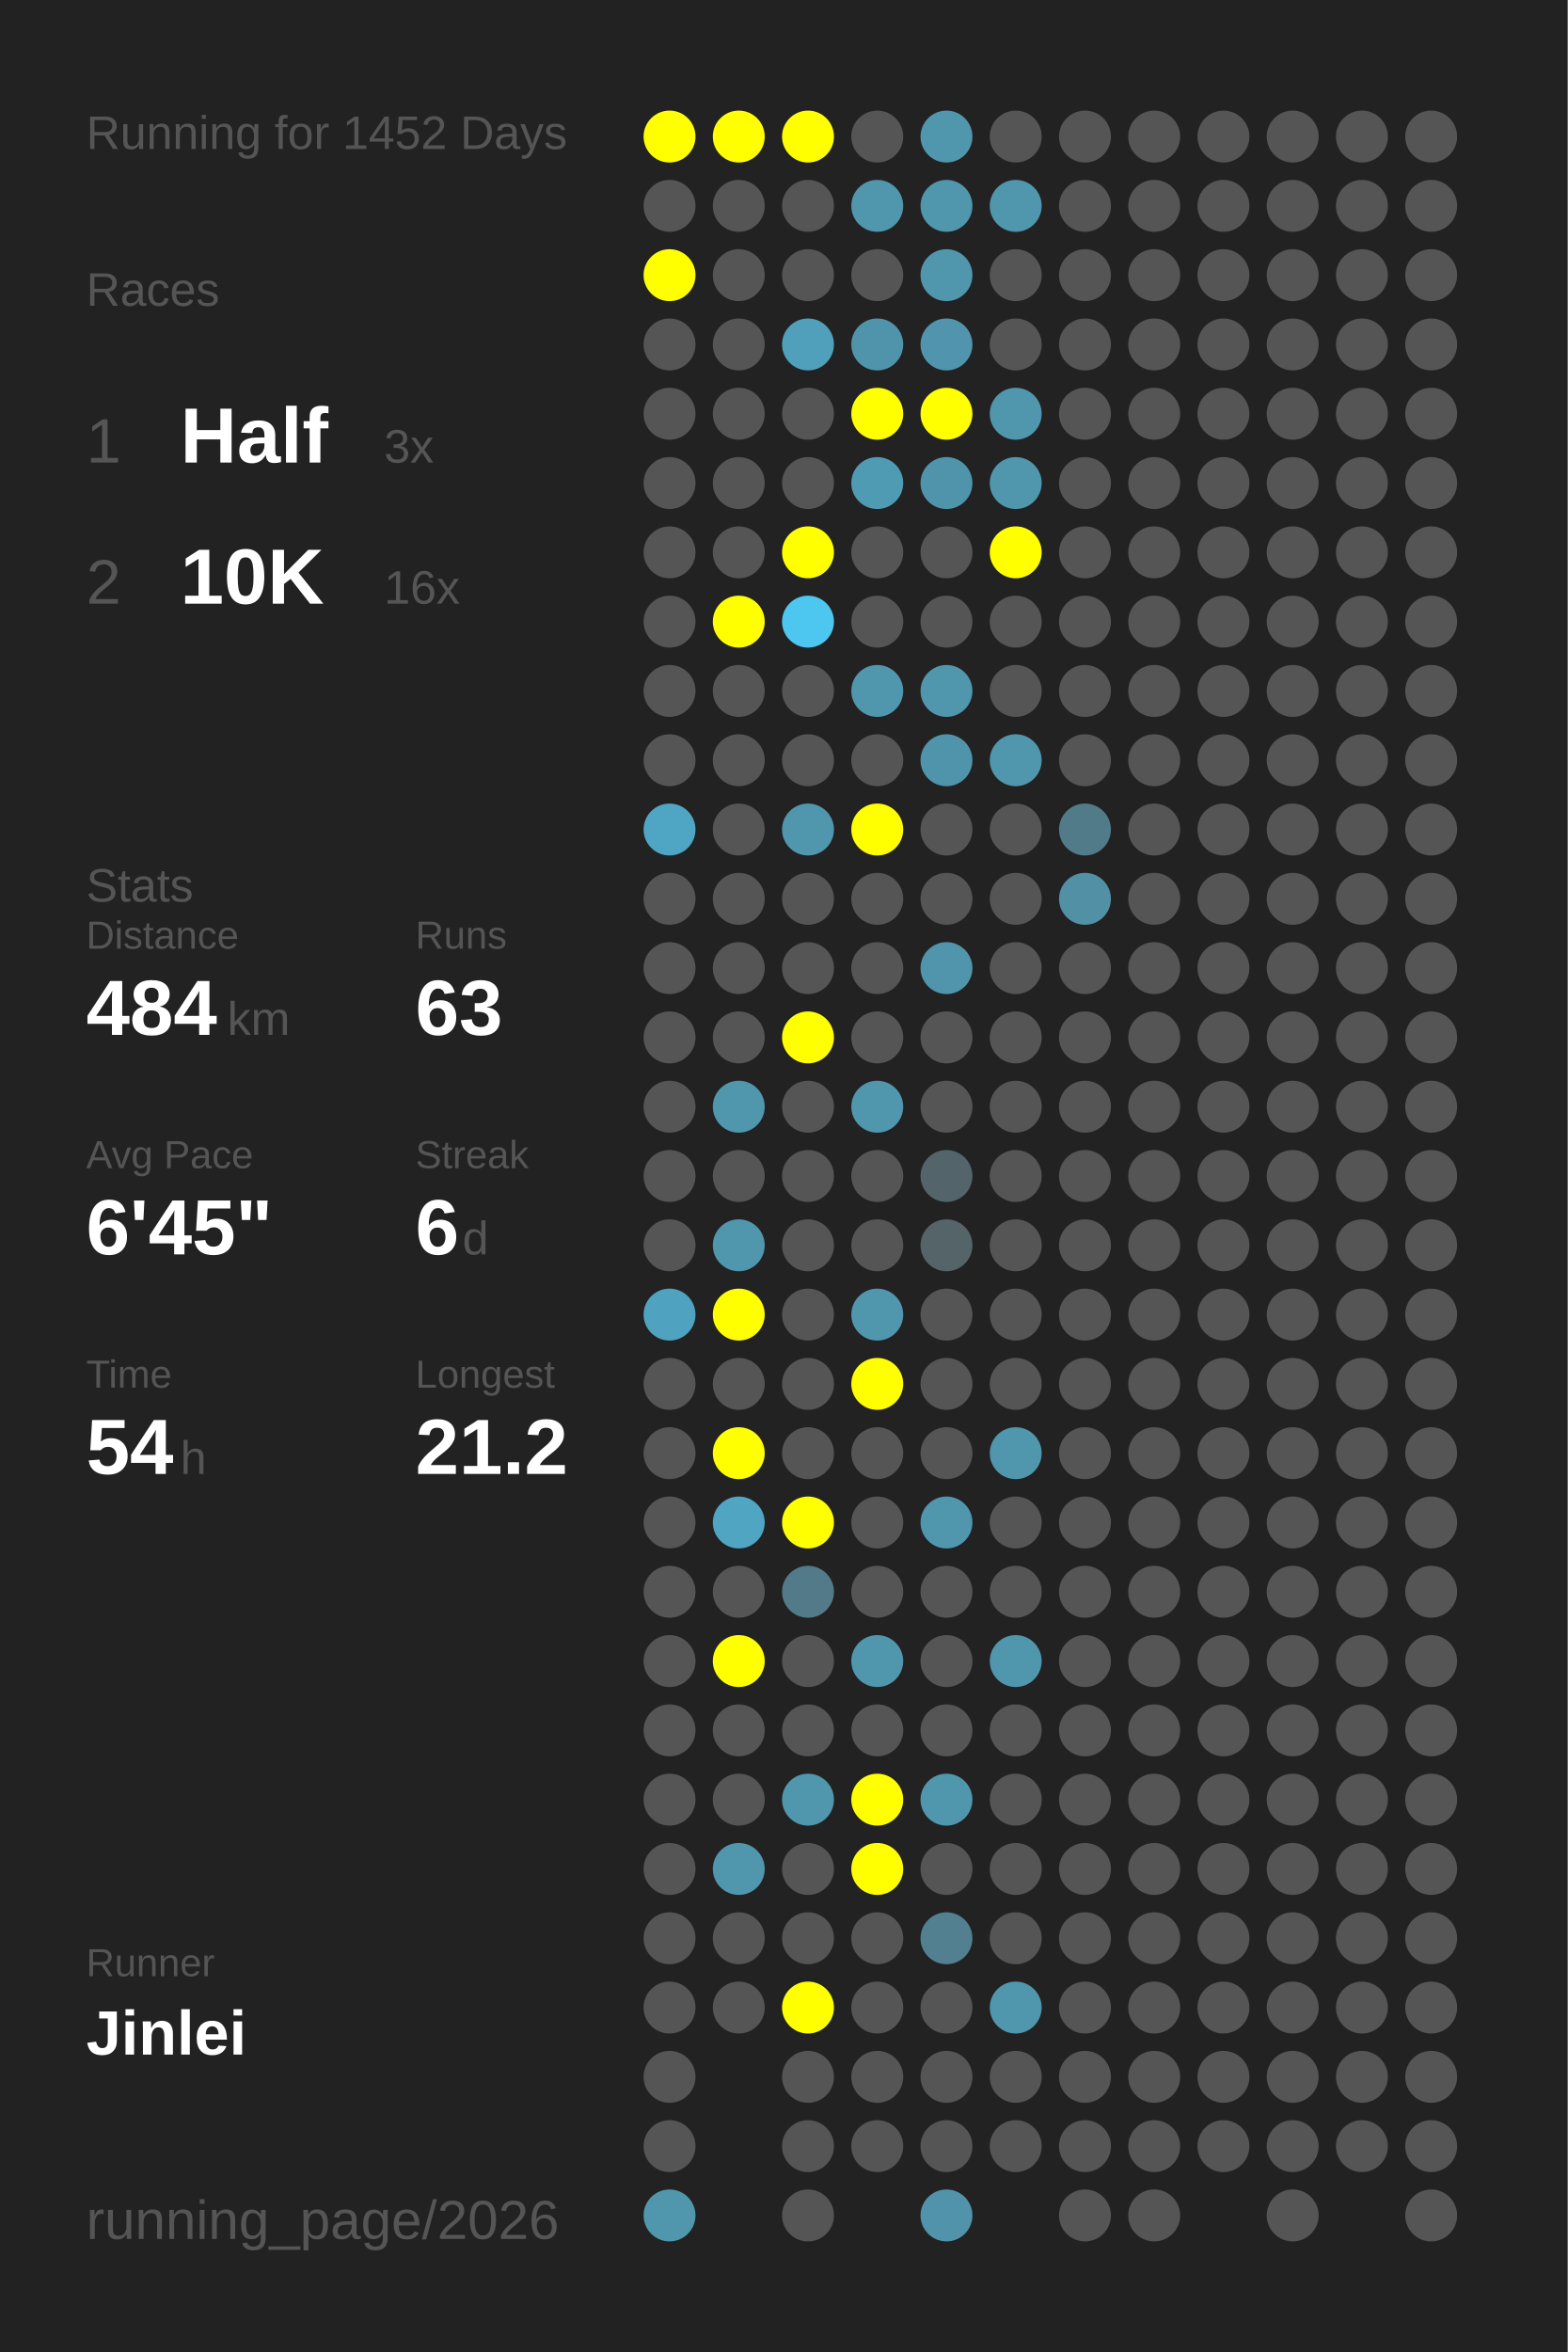
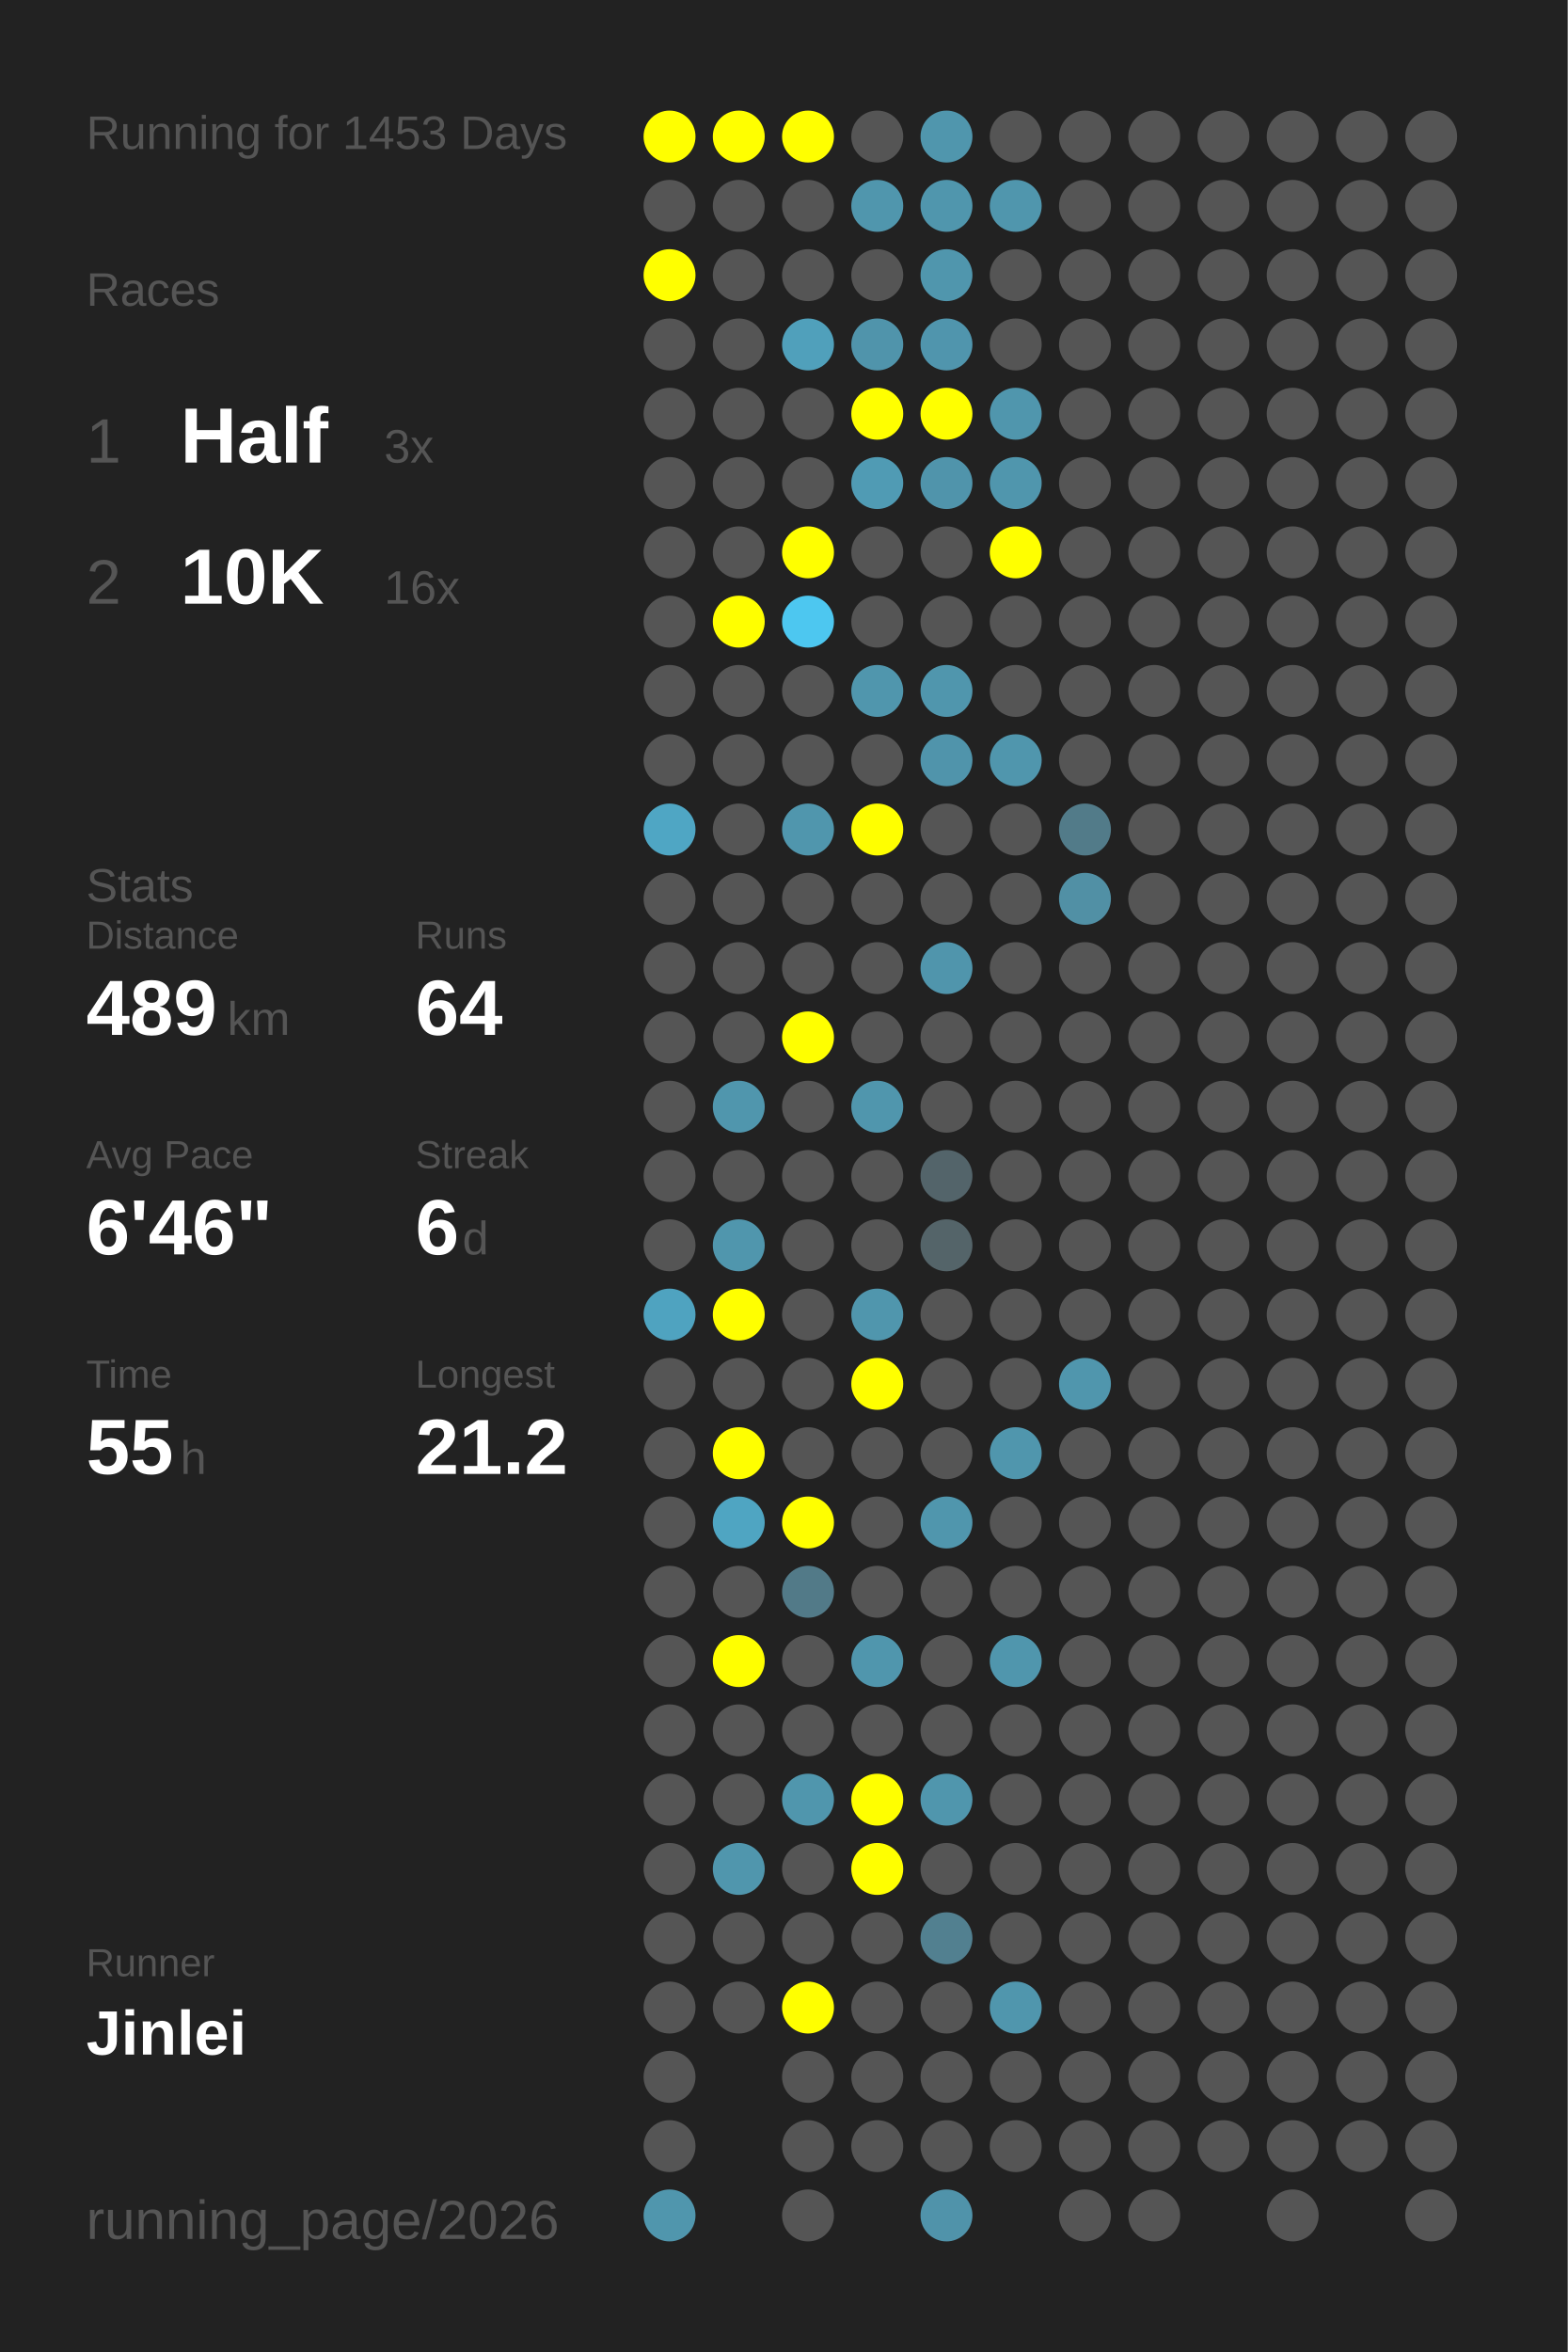
<svg xmlns="http://www.w3.org/2000/svg" baseProfile="full" height="300mm" version="1.1" viewBox="0,0,200,300" width="200mm">
  <defs />
  <rect fill="#222222" height="300" width="200" x="0" y="0" />
-   <text fill="#555555" style="font-size:6px; font-family:Arial;" x="11" y="19">Running for 1452 Days</text>
+   <text fill="#555555" style="font-size:6px; font-family:Arial;" x="11" y="19">Running for 1453 Days</text>
  <text fill="#555555" style="font-size:6px; font-family:Arial;" x="11" y="39">Races</text>
  <text fill="#555555" style="font-size:8px; font-family:Arial;" x="11" y="59">1</text>
  <text fill="#FFFFFF" style="font-size:10px; font-family:Arial; font-weight:bold;" x="23" y="59">Half</text>
  <text fill="#555555" style="font-size:6px; font-family:Arial;" x="49" y="59">3x</text>
  <text fill="#555555" style="font-size:8px; font-family:Arial;" x="11" y="77">2</text>
  <text fill="#FFFFFF" style="font-size:10px; font-family:Arial; font-weight:bold;" x="23" y="77">10K</text>
  <text fill="#555555" style="font-size:6px; font-family:Arial;" x="49" y="77">16x</text>
  <text fill="#555555" style="font-size:6px; font-family:Arial;" x="11" y="115">Stats</text>
  <text fill="#555555" style="font-size:5px; font-family:Arial;" x="11" y="121">Distance</text>
-   <text fill="#FFFFFF" style="font-size:10px; font-family:Arial; font-weight:bold;" x="11" y="132">484</text>
+   <text fill="#FFFFFF" style="font-size:10px; font-family:Arial; font-weight:bold;" x="11" y="132">489</text>
  <text fill="#555555" style="font-size:6px; font-family:Arial;" x="29" y="132">km</text>
  <text fill="#555555" style="font-size:5px; font-family:Arial;" x="53" y="121">Runs</text>
-   <text fill="#FFFFFF" style="font-size:10px; font-family:Arial; font-weight:bold;" x="53" y="132">63</text>
+   <text fill="#FFFFFF" style="font-size:10px; font-family:Arial; font-weight:bold;" x="53" y="132">64</text>
  <text fill="#555555" style="font-size:5px; font-family:Arial;" x="11" y="149">Avg Pace</text>
-   <text fill="#FFFFFF" style="font-size:10px; font-family:Arial; font-weight:bold;" x="11" y="160">6'45"</text>
+   <text fill="#FFFFFF" style="font-size:10px; font-family:Arial; font-weight:bold;" x="11" y="160">6'46"</text>
  <text fill="#555555" style="font-size:5px; font-family:Arial;" x="53" y="149">Streak</text>
  <text fill="#FFFFFF" style="font-size:10px; font-family:Arial; font-weight:bold;" x="53" y="160">6</text>
  <text fill="#555555" style="font-size:6px; font-family:Arial;" x="59" y="160">d</text>
  <text fill="#555555" style="font-size:5px; font-family:Arial;" x="11" y="177">Time</text>
-   <text fill="#FFFFFF" style="font-size:10px; font-family:Arial; font-weight:bold;" x="11" y="188">54</text>
+   <text fill="#FFFFFF" style="font-size:10px; font-family:Arial; font-weight:bold;" x="11" y="188">55</text>
  <text fill="#555555" style="font-size:6px; font-family:Arial;" x="23" y="188">h</text>
  <text fill="#555555" style="font-size:5px; font-family:Arial;" x="53" y="177">Longest</text>
  <text fill="#FFFFFF" style="font-size:10px; font-family:Arial; font-weight:bold;" x="53" y="188">21.2</text>
  <text fill="#555555" style="font-size:5px; font-family:Arial;" x="11" y="252.065">Runner</text>
  <text fill="#FFFFFF" style="font-size:8px; font-family:Arial; font-weight:bold;" x="11" y="262.065">Jinlei</text>
  <text fill="#555555" style="font-size:7px; font-family:Arial;" x="11" y="285.581">running_page/2026</text>
  <circle cx="85.417" cy="17.419" fill="#FFFF00" r="3.312" />
  <circle cx="85.417" cy="26.258" fill="#555555" r="3.312" />
  <circle cx="85.417" cy="35.097" fill="#FFFF00" r="3.312" />
  <circle cx="85.417" cy="43.935" fill="#555555" r="3.312" />
  <circle cx="85.417" cy="52.774" fill="#555555" r="3.312" />
  <circle cx="85.417" cy="61.613" fill="#555555" r="3.312" />
  <circle cx="85.417" cy="70.452" fill="#555555" r="3.312" />
  <circle cx="85.417" cy="79.29" fill="#555555" r="3.312" />
  <circle cx="85.417" cy="88.129" fill="#555555" r="3.312" />
  <circle cx="85.417" cy="96.968" fill="#555555" r="3.312" />
  <circle cx="85.417" cy="105.806" fill="#4fa6c4" r="3.312" />
  <circle cx="85.417" cy="114.645" fill="#555555" r="3.312" />
  <circle cx="85.417" cy="123.484" fill="#555555" r="3.312" />
  <circle cx="85.417" cy="132.323" fill="#555555" r="3.312" />
  <circle cx="85.417" cy="141.161" fill="#555555" r="3.312" />
  <circle cx="85.417" cy="150" fill="#555555" r="3.312" />
  <circle cx="85.417" cy="158.839" fill="#555555" r="3.312" />
  <circle cx="85.417" cy="167.677" fill="#4fa3c0" r="3.312" />
  <circle cx="85.417" cy="176.516" fill="#555555" r="3.312" />
  <circle cx="85.417" cy="185.355" fill="#555555" r="3.312" />
  <circle cx="85.417" cy="194.194" fill="#555555" r="3.312" />
  <circle cx="85.417" cy="203.032" fill="#555555" r="3.312" />
  <circle cx="85.417" cy="211.871" fill="#555555" r="3.312" />
  <circle cx="85.417" cy="220.71" fill="#555555" r="3.312" />
  <circle cx="85.417" cy="229.548" fill="#555555" r="3.312" />
  <circle cx="85.417" cy="238.387" fill="#555555" r="3.312" />
  <circle cx="85.417" cy="247.226" fill="#555555" r="3.312" />
  <circle cx="85.417" cy="256.065" fill="#555555" r="3.312" />
  <circle cx="85.417" cy="264.903" fill="#555555" r="3.312" />
  <circle cx="85.417" cy="273.742" fill="#555555" r="3.312" />
  <circle cx="85.417" cy="282.581" fill="#5096ad" r="3.312" />
  <circle cx="94.25" cy="17.419" fill="#FFFF00" r="3.312" />
  <circle cx="94.25" cy="26.258" fill="#555555" r="3.312" />
  <circle cx="94.25" cy="35.097" fill="#555555" r="3.312" />
  <circle cx="94.25" cy="43.935" fill="#555555" r="3.312" />
  <circle cx="94.25" cy="52.774" fill="#555555" r="3.312" />
  <circle cx="94.25" cy="61.613" fill="#555555" r="3.312" />
  <circle cx="94.25" cy="70.452" fill="#555555" r="3.312" />
  <circle cx="94.25" cy="79.29" fill="#FFFF00" r="3.312" />
  <circle cx="94.25" cy="88.129" fill="#555555" r="3.312" />
  <circle cx="94.25" cy="96.968" fill="#555555" r="3.312" />
  <circle cx="94.25" cy="105.806" fill="#555555" r="3.312" />
  <circle cx="94.25" cy="114.645" fill="#555555" r="3.312" />
  <circle cx="94.25" cy="123.484" fill="#555555" r="3.312" />
  <circle cx="94.25" cy="132.323" fill="#555555" r="3.312" />
  <circle cx="94.25" cy="141.161" fill="#5096ad" r="3.312" />
  <circle cx="94.25" cy="150" fill="#555555" r="3.312" />
  <circle cx="94.25" cy="158.839" fill="#5096ad" r="3.312" />
  <circle cx="94.25" cy="167.677" fill="#FFFF00" r="3.312" />
  <circle cx="94.25" cy="176.516" fill="#555555" r="3.312" />
  <circle cx="94.25" cy="185.355" fill="#FFFF00" r="3.312" />
  <circle cx="94.25" cy="194.194" fill="#4fa5c2" r="3.312" />
  <circle cx="94.25" cy="203.032" fill="#555555" r="3.312" />
  <circle cx="94.25" cy="211.871" fill="#FFFF00" r="3.312" />
  <circle cx="94.25" cy="220.71" fill="#555555" r="3.312" />
  <circle cx="94.25" cy="229.548" fill="#555555" r="3.312" />
  <circle cx="94.25" cy="238.387" fill="#5096ad" r="3.312" />
  <circle cx="94.25" cy="247.226" fill="#555555" r="3.312" />
  <circle cx="94.25" cy="256.065" fill="#555555" r="3.312" />
  <circle cx="103.083" cy="17.419" fill="#FFFF00" r="3.312" />
  <circle cx="103.083" cy="26.258" fill="#555555" r="3.312" />
  <circle cx="103.083" cy="35.097" fill="#555555" r="3.312" />
  <circle cx="103.083" cy="43.935" fill="#50a0bb" r="3.312" />
  <circle cx="103.083" cy="52.774" fill="#555555" r="3.312" />
  <circle cx="103.083" cy="61.613" fill="#555555" r="3.312" />
  <circle cx="103.083" cy="70.452" fill="#FFFF00" r="3.312" />
  <circle cx="103.083" cy="79.29" fill="#4dc7f0" r="3.312" />
  <circle cx="103.083" cy="88.129" fill="#555555" r="3.312" />
  <circle cx="103.083" cy="96.968" fill="#555555" r="3.312" />
  <circle cx="103.083" cy="105.806" fill="#5096ad" r="3.312" />
  <circle cx="103.083" cy="114.645" fill="#555555" r="3.312" />
  <circle cx="103.083" cy="123.484" fill="#555555" r="3.312" />
  <circle cx="103.083" cy="132.323" fill="#FFFF00" r="3.312" />
  <circle cx="103.083" cy="141.161" fill="#555555" r="3.312" />
  <circle cx="103.083" cy="150" fill="#555555" r="3.312" />
  <circle cx="103.083" cy="158.839" fill="#555555" r="3.312" />
  <circle cx="103.083" cy="167.677" fill="#555555" r="3.312" />
  <circle cx="103.083" cy="176.516" fill="#555555" r="3.312" />
  <circle cx="103.083" cy="185.355" fill="#555555" r="3.312" />
  <circle cx="103.083" cy="194.194" fill="#FFFF00" r="3.312" />
  <circle cx="103.083" cy="203.032" fill="#527a88" r="3.312" />
  <circle cx="103.083" cy="211.871" fill="#555555" r="3.312" />
  <circle cx="103.083" cy="220.71" fill="#555555" r="3.312" />
  <circle cx="103.083" cy="229.548" fill="#5096ad" r="3.312" />
  <circle cx="103.083" cy="238.387" fill="#555555" r="3.312" />
  <circle cx="103.083" cy="247.226" fill="#555555" r="3.312" />
  <circle cx="103.083" cy="256.065" fill="#FFFF00" r="3.312" />
  <circle cx="103.083" cy="264.903" fill="#555555" r="3.312" />
  <circle cx="103.083" cy="273.742" fill="#555555" r="3.312" />
  <circle cx="103.083" cy="282.581" fill="#555555" r="3.312" />
  <circle cx="111.917" cy="17.419" fill="#555555" r="3.312" />
  <circle cx="111.917" cy="26.258" fill="#5096ad" r="3.312" />
  <circle cx="111.917" cy="35.097" fill="#555555" r="3.312" />
  <circle cx="111.917" cy="43.935" fill="#5094ab" r="3.312" />
  <circle cx="111.917" cy="52.774" fill="#FFFF00" r="3.312" />
  <circle cx="111.917" cy="61.613" fill="#509bb4" r="3.312" />
  <circle cx="111.917" cy="70.452" fill="#555555" r="3.312" />
  <circle cx="111.917" cy="79.29" fill="#555555" r="3.312" />
  <circle cx="111.917" cy="88.129" fill="#5096ad" r="3.312" />
  <circle cx="111.917" cy="96.968" fill="#555555" r="3.312" />
  <circle cx="111.917" cy="105.806" fill="#FFFF00" r="3.312" />
  <circle cx="111.917" cy="114.645" fill="#555555" r="3.312" />
  <circle cx="111.917" cy="123.484" fill="#555555" r="3.312" />
  <circle cx="111.917" cy="132.323" fill="#555555" r="3.312" />
  <circle cx="111.917" cy="141.161" fill="#5096ad" r="3.312" />
  <circle cx="111.917" cy="150" fill="#555555" r="3.312" />
  <circle cx="111.917" cy="158.839" fill="#555555" r="3.312" />
  <circle cx="111.917" cy="167.677" fill="#5096ad" r="3.312" />
  <circle cx="111.917" cy="176.516" fill="#FFFF00" r="3.312" />
  <circle cx="111.917" cy="185.355" fill="#555555" r="3.312" />
  <circle cx="111.917" cy="194.194" fill="#555555" r="3.312" />
  <circle cx="111.917" cy="203.032" fill="#555555" r="3.312" />
  <circle cx="111.917" cy="211.871" fill="#5096ad" r="3.312" />
  <circle cx="111.917" cy="220.71" fill="#555555" r="3.312" />
  <circle cx="111.917" cy="229.548" fill="#FFFF00" r="3.312" />
  <circle cx="111.917" cy="238.387" fill="#FFFF00" r="3.312" />
  <circle cx="111.917" cy="247.226" fill="#555555" r="3.312" />
  <circle cx="111.917" cy="256.065" fill="#555555" r="3.312" />
  <circle cx="111.917" cy="264.903" fill="#555555" r="3.312" />
  <circle cx="111.917" cy="273.742" fill="#555555" r="3.312" />
  <circle cx="120.75" cy="17.419" fill="#5096ad" r="3.312" />
  <circle cx="120.75" cy="26.258" fill="#5096ad" r="3.312" />
  <circle cx="120.75" cy="35.097" fill="#5096ad" r="3.312" />
  <circle cx="120.75" cy="43.935" fill="#5095ad" r="3.312" />
  <circle cx="120.75" cy="52.774" fill="#FFFF00" r="3.312" />
  <circle cx="120.75" cy="61.613" fill="#5094ab" r="3.312" />
  <circle cx="120.75" cy="70.452" fill="#555555" r="3.312" />
  <circle cx="120.75" cy="79.29" fill="#555555" r="3.312" />
  <circle cx="120.75" cy="88.129" fill="#5096ad" r="3.312" />
  <circle cx="120.75" cy="96.968" fill="#5094ab" r="3.312" />
  <circle cx="120.75" cy="105.806" fill="#555555" r="3.312" />
  <circle cx="120.75" cy="114.645" fill="#555555" r="3.312" />
  <circle cx="120.75" cy="123.484" fill="#5095ac" r="3.312" />
  <circle cx="120.75" cy="132.323" fill="#555555" r="3.312" />
  <circle cx="120.75" cy="141.161" fill="#555555" r="3.312" />
  <circle cx="120.75" cy="150" fill="#53646a" r="3.312" />
  <circle cx="120.75" cy="158.839" fill="#546469" r="3.312" />
  <circle cx="120.75" cy="167.677" fill="#555555" r="3.312" />
  <circle cx="120.75" cy="176.516" fill="#555555" r="3.312" />
  <circle cx="120.75" cy="185.355" fill="#555555" r="3.312" />
  <circle cx="120.75" cy="194.194" fill="#5096ad" r="3.312" />
  <circle cx="120.75" cy="203.032" fill="#555555" r="3.312" />
  <circle cx="120.75" cy="211.871" fill="#555555" r="3.312" />
  <circle cx="120.75" cy="220.71" fill="#555555" r="3.312" />
  <circle cx="120.75" cy="229.548" fill="#5096ad" r="3.312" />
  <circle cx="120.75" cy="238.387" fill="#555555" r="3.312" />
  <circle cx="120.75" cy="247.226" fill="#528090" r="3.312" />
  <circle cx="120.75" cy="256.065" fill="#555555" r="3.312" />
  <circle cx="120.75" cy="264.903" fill="#555555" r="3.312" />
  <circle cx="120.75" cy="273.742" fill="#555555" r="3.312" />
  <circle cx="120.75" cy="282.581" fill="#5093aa" r="3.312" />
  <circle cx="129.583" cy="17.419" fill="#555555" r="3.312" />
  <circle cx="129.583" cy="26.258" fill="#5096ad" r="3.312" />
  <circle cx="129.583" cy="35.097" fill="#555555" r="3.312" />
  <circle cx="129.583" cy="43.935" fill="#555555" r="3.312" />
  <circle cx="129.583" cy="52.774" fill="#5096ad" r="3.312" />
  <circle cx="129.583" cy="61.613" fill="#5096ad" r="3.312" />
  <circle cx="129.583" cy="70.452" fill="#FFFF00" r="3.312" />
  <circle cx="129.583" cy="79.29" fill="#555555" r="3.312" />
  <circle cx="129.583" cy="88.129" fill="#555555" r="3.312" />
  <circle cx="129.583" cy="96.968" fill="#5096ad" r="3.312" />
  <circle cx="129.583" cy="105.806" fill="#555555" r="3.312" />
  <circle cx="129.583" cy="114.645" fill="#555555" r="3.312" />
  <circle cx="129.583" cy="123.484" fill="#555555" r="3.312" />
  <circle cx="129.583" cy="132.323" fill="#555555" r="3.312" />
  <circle cx="129.583" cy="141.161" fill="#555555" r="3.312" />
  <circle cx="129.583" cy="150" fill="#555555" r="3.312" />
  <circle cx="129.583" cy="158.839" fill="#555555" r="3.312" />
  <circle cx="129.583" cy="167.677" fill="#555555" r="3.312" />
  <circle cx="129.583" cy="176.516" fill="#555555" r="3.312" />
  <circle cx="129.583" cy="185.355" fill="#5096ad" r="3.312" />
  <circle cx="129.583" cy="194.194" fill="#555555" r="3.312" />
  <circle cx="129.583" cy="203.032" fill="#555555" r="3.312" />
  <circle cx="129.583" cy="211.871" fill="#5096ad" r="3.312" />
  <circle cx="129.583" cy="220.71" fill="#555555" r="3.312" />
  <circle cx="129.583" cy="229.548" fill="#555555" r="3.312" />
  <circle cx="129.583" cy="238.387" fill="#555555" r="3.312" />
  <circle cx="129.583" cy="247.226" fill="#555555" r="3.312" />
  <circle cx="129.583" cy="256.065" fill="#5096ad" r="3.312" />
  <circle cx="129.583" cy="264.903" fill="#555555" r="3.312" />
  <circle cx="129.583" cy="273.742" fill="#555555" r="3.312" />
  <circle cx="138.417" cy="17.419" fill="#555555" r="3.312" />
  <circle cx="138.417" cy="26.258" fill="#555555" r="3.312" />
  <circle cx="138.417" cy="35.097" fill="#555555" r="3.312" />
  <circle cx="138.417" cy="43.935" fill="#555555" r="3.312" />
  <circle cx="138.417" cy="52.774" fill="#555555" r="3.312" />
  <circle cx="138.417" cy="61.613" fill="#555555" r="3.312" />
  <circle cx="138.417" cy="70.452" fill="#555555" r="3.312" />
  <circle cx="138.417" cy="79.29" fill="#555555" r="3.312" />
  <circle cx="138.417" cy="88.129" fill="#555555" r="3.312" />
  <circle cx="138.417" cy="96.968" fill="#555555" r="3.312" />
  <circle cx="138.417" cy="105.806" fill="#527b89" r="3.312" />
  <circle cx="138.417" cy="114.645" fill="#5190a5" r="3.312" />
  <circle cx="138.417" cy="123.484" fill="#555555" r="3.312" />
  <circle cx="138.417" cy="132.323" fill="#555555" r="3.312" />
  <circle cx="138.417" cy="141.161" fill="#555555" r="3.312" />
  <circle cx="138.417" cy="150" fill="#555555" r="3.312" />
  <circle cx="138.417" cy="158.839" fill="#555555" r="3.312" />
  <circle cx="138.417" cy="167.677" fill="#555555" r="3.312" />
-   <circle cx="138.417" cy="176.516" fill="#555555" r="3.312" />
+   <circle cx="138.417" cy="176.516" fill="#5096ad" r="3.312" />
  <circle cx="138.417" cy="185.355" fill="#555555" r="3.312" />
  <circle cx="138.417" cy="194.194" fill="#555555" r="3.312" />
  <circle cx="138.417" cy="203.032" fill="#555555" r="3.312" />
  <circle cx="138.417" cy="211.871" fill="#555555" r="3.312" />
  <circle cx="138.417" cy="220.71" fill="#555555" r="3.312" />
  <circle cx="138.417" cy="229.548" fill="#555555" r="3.312" />
  <circle cx="138.417" cy="238.387" fill="#555555" r="3.312" />
  <circle cx="138.417" cy="247.226" fill="#555555" r="3.312" />
  <circle cx="138.417" cy="256.065" fill="#555555" r="3.312" />
  <circle cx="138.417" cy="264.903" fill="#555555" r="3.312" />
  <circle cx="138.417" cy="273.742" fill="#555555" r="3.312" />
  <circle cx="138.417" cy="282.581" fill="#555555" r="3.312" />
  <circle cx="147.25" cy="17.419" fill="#555555" r="3.312" />
  <circle cx="147.25" cy="26.258" fill="#555555" r="3.312" />
  <circle cx="147.25" cy="35.097" fill="#555555" r="3.312" />
  <circle cx="147.25" cy="43.935" fill="#555555" r="3.312" />
  <circle cx="147.25" cy="52.774" fill="#555555" r="3.312" />
  <circle cx="147.25" cy="61.613" fill="#555555" r="3.312" />
  <circle cx="147.25" cy="70.452" fill="#555555" r="3.312" />
  <circle cx="147.25" cy="79.29" fill="#555555" r="3.312" />
  <circle cx="147.25" cy="88.129" fill="#555555" r="3.312" />
  <circle cx="147.25" cy="96.968" fill="#555555" r="3.312" />
  <circle cx="147.25" cy="105.806" fill="#555555" r="3.312" />
  <circle cx="147.25" cy="114.645" fill="#555555" r="3.312" />
  <circle cx="147.25" cy="123.484" fill="#555555" r="3.312" />
  <circle cx="147.25" cy="132.323" fill="#555555" r="3.312" />
  <circle cx="147.25" cy="141.161" fill="#555555" r="3.312" />
  <circle cx="147.25" cy="150" fill="#555555" r="3.312" />
  <circle cx="147.25" cy="158.839" fill="#555555" r="3.312" />
  <circle cx="147.25" cy="167.677" fill="#555555" r="3.312" />
  <circle cx="147.25" cy="176.516" fill="#555555" r="3.312" />
  <circle cx="147.25" cy="185.355" fill="#555555" r="3.312" />
  <circle cx="147.25" cy="194.194" fill="#555555" r="3.312" />
  <circle cx="147.25" cy="203.032" fill="#555555" r="3.312" />
  <circle cx="147.25" cy="211.871" fill="#555555" r="3.312" />
  <circle cx="147.25" cy="220.71" fill="#555555" r="3.312" />
  <circle cx="147.25" cy="229.548" fill="#555555" r="3.312" />
  <circle cx="147.25" cy="238.387" fill="#555555" r="3.312" />
  <circle cx="147.25" cy="247.226" fill="#555555" r="3.312" />
  <circle cx="147.25" cy="256.065" fill="#555555" r="3.312" />
  <circle cx="147.25" cy="264.903" fill="#555555" r="3.312" />
  <circle cx="147.25" cy="273.742" fill="#555555" r="3.312" />
  <circle cx="147.25" cy="282.581" fill="#555555" r="3.312" />
  <circle cx="156.083" cy="17.419" fill="#555555" r="3.312" />
  <circle cx="156.083" cy="26.258" fill="#555555" r="3.312" />
  <circle cx="156.083" cy="35.097" fill="#555555" r="3.312" />
  <circle cx="156.083" cy="43.935" fill="#555555" r="3.312" />
  <circle cx="156.083" cy="52.774" fill="#555555" r="3.312" />
  <circle cx="156.083" cy="61.613" fill="#555555" r="3.312" />
  <circle cx="156.083" cy="70.452" fill="#555555" r="3.312" />
  <circle cx="156.083" cy="79.29" fill="#555555" r="3.312" />
  <circle cx="156.083" cy="88.129" fill="#555555" r="3.312" />
  <circle cx="156.083" cy="96.968" fill="#555555" r="3.312" />
  <circle cx="156.083" cy="105.806" fill="#555555" r="3.312" />
  <circle cx="156.083" cy="114.645" fill="#555555" r="3.312" />
  <circle cx="156.083" cy="123.484" fill="#555555" r="3.312" />
  <circle cx="156.083" cy="132.323" fill="#555555" r="3.312" />
  <circle cx="156.083" cy="141.161" fill="#555555" r="3.312" />
  <circle cx="156.083" cy="150" fill="#555555" r="3.312" />
  <circle cx="156.083" cy="158.839" fill="#555555" r="3.312" />
  <circle cx="156.083" cy="167.677" fill="#555555" r="3.312" />
  <circle cx="156.083" cy="176.516" fill="#555555" r="3.312" />
  <circle cx="156.083" cy="185.355" fill="#555555" r="3.312" />
  <circle cx="156.083" cy="194.194" fill="#555555" r="3.312" />
  <circle cx="156.083" cy="203.032" fill="#555555" r="3.312" />
  <circle cx="156.083" cy="211.871" fill="#555555" r="3.312" />
  <circle cx="156.083" cy="220.71" fill="#555555" r="3.312" />
  <circle cx="156.083" cy="229.548" fill="#555555" r="3.312" />
  <circle cx="156.083" cy="238.387" fill="#555555" r="3.312" />
  <circle cx="156.083" cy="247.226" fill="#555555" r="3.312" />
  <circle cx="156.083" cy="256.065" fill="#555555" r="3.312" />
  <circle cx="156.083" cy="264.903" fill="#555555" r="3.312" />
  <circle cx="156.083" cy="273.742" fill="#555555" r="3.312" />
  <circle cx="164.917" cy="17.419" fill="#555555" r="3.312" />
  <circle cx="164.917" cy="26.258" fill="#555555" r="3.312" />
  <circle cx="164.917" cy="35.097" fill="#555555" r="3.312" />
  <circle cx="164.917" cy="43.935" fill="#555555" r="3.312" />
  <circle cx="164.917" cy="52.774" fill="#555555" r="3.312" />
  <circle cx="164.917" cy="61.613" fill="#555555" r="3.312" />
  <circle cx="164.917" cy="70.452" fill="#555555" r="3.312" />
  <circle cx="164.917" cy="79.29" fill="#555555" r="3.312" />
  <circle cx="164.917" cy="88.129" fill="#555555" r="3.312" />
  <circle cx="164.917" cy="96.968" fill="#555555" r="3.312" />
  <circle cx="164.917" cy="105.806" fill="#555555" r="3.312" />
  <circle cx="164.917" cy="114.645" fill="#555555" r="3.312" />
  <circle cx="164.917" cy="123.484" fill="#555555" r="3.312" />
  <circle cx="164.917" cy="132.323" fill="#555555" r="3.312" />
  <circle cx="164.917" cy="141.161" fill="#555555" r="3.312" />
  <circle cx="164.917" cy="150" fill="#555555" r="3.312" />
  <circle cx="164.917" cy="158.839" fill="#555555" r="3.312" />
  <circle cx="164.917" cy="167.677" fill="#555555" r="3.312" />
  <circle cx="164.917" cy="176.516" fill="#555555" r="3.312" />
  <circle cx="164.917" cy="185.355" fill="#555555" r="3.312" />
  <circle cx="164.917" cy="194.194" fill="#555555" r="3.312" />
  <circle cx="164.917" cy="203.032" fill="#555555" r="3.312" />
  <circle cx="164.917" cy="211.871" fill="#555555" r="3.312" />
  <circle cx="164.917" cy="220.71" fill="#555555" r="3.312" />
  <circle cx="164.917" cy="229.548" fill="#555555" r="3.312" />
  <circle cx="164.917" cy="238.387" fill="#555555" r="3.312" />
  <circle cx="164.917" cy="247.226" fill="#555555" r="3.312" />
  <circle cx="164.917" cy="256.065" fill="#555555" r="3.312" />
  <circle cx="164.917" cy="264.903" fill="#555555" r="3.312" />
  <circle cx="164.917" cy="273.742" fill="#555555" r="3.312" />
  <circle cx="164.917" cy="282.581" fill="#555555" r="3.312" />
  <circle cx="173.75" cy="17.419" fill="#555555" r="3.312" />
  <circle cx="173.75" cy="26.258" fill="#555555" r="3.312" />
  <circle cx="173.75" cy="35.097" fill="#555555" r="3.312" />
  <circle cx="173.75" cy="43.935" fill="#555555" r="3.312" />
  <circle cx="173.75" cy="52.774" fill="#555555" r="3.312" />
  <circle cx="173.75" cy="61.613" fill="#555555" r="3.312" />
  <circle cx="173.75" cy="70.452" fill="#555555" r="3.312" />
  <circle cx="173.75" cy="79.29" fill="#555555" r="3.312" />
  <circle cx="173.75" cy="88.129" fill="#555555" r="3.312" />
  <circle cx="173.75" cy="96.968" fill="#555555" r="3.312" />
  <circle cx="173.75" cy="105.806" fill="#555555" r="3.312" />
  <circle cx="173.75" cy="114.645" fill="#555555" r="3.312" />
  <circle cx="173.75" cy="123.484" fill="#555555" r="3.312" />
  <circle cx="173.75" cy="132.323" fill="#555555" r="3.312" />
  <circle cx="173.75" cy="141.161" fill="#555555" r="3.312" />
  <circle cx="173.75" cy="150" fill="#555555" r="3.312" />
  <circle cx="173.75" cy="158.839" fill="#555555" r="3.312" />
  <circle cx="173.75" cy="167.677" fill="#555555" r="3.312" />
  <circle cx="173.75" cy="176.516" fill="#555555" r="3.312" />
  <circle cx="173.75" cy="185.355" fill="#555555" r="3.312" />
  <circle cx="173.75" cy="194.194" fill="#555555" r="3.312" />
  <circle cx="173.75" cy="203.032" fill="#555555" r="3.312" />
  <circle cx="173.75" cy="211.871" fill="#555555" r="3.312" />
  <circle cx="173.75" cy="220.71" fill="#555555" r="3.312" />
  <circle cx="173.75" cy="229.548" fill="#555555" r="3.312" />
  <circle cx="173.75" cy="238.387" fill="#555555" r="3.312" />
  <circle cx="173.75" cy="247.226" fill="#555555" r="3.312" />
  <circle cx="173.75" cy="256.065" fill="#555555" r="3.312" />
  <circle cx="173.75" cy="264.903" fill="#555555" r="3.312" />
  <circle cx="173.75" cy="273.742" fill="#555555" r="3.312" />
  <circle cx="182.583" cy="17.419" fill="#555555" r="3.312" />
  <circle cx="182.583" cy="26.258" fill="#555555" r="3.312" />
  <circle cx="182.583" cy="35.097" fill="#555555" r="3.312" />
  <circle cx="182.583" cy="43.935" fill="#555555" r="3.312" />
  <circle cx="182.583" cy="52.774" fill="#555555" r="3.312" />
  <circle cx="182.583" cy="61.613" fill="#555555" r="3.312" />
  <circle cx="182.583" cy="70.452" fill="#555555" r="3.312" />
  <circle cx="182.583" cy="79.29" fill="#555555" r="3.312" />
  <circle cx="182.583" cy="88.129" fill="#555555" r="3.312" />
  <circle cx="182.583" cy="96.968" fill="#555555" r="3.312" />
  <circle cx="182.583" cy="105.806" fill="#555555" r="3.312" />
  <circle cx="182.583" cy="114.645" fill="#555555" r="3.312" />
  <circle cx="182.583" cy="123.484" fill="#555555" r="3.312" />
  <circle cx="182.583" cy="132.323" fill="#555555" r="3.312" />
  <circle cx="182.583" cy="141.161" fill="#555555" r="3.312" />
  <circle cx="182.583" cy="150" fill="#555555" r="3.312" />
  <circle cx="182.583" cy="158.839" fill="#555555" r="3.312" />
  <circle cx="182.583" cy="167.677" fill="#555555" r="3.312" />
  <circle cx="182.583" cy="176.516" fill="#555555" r="3.312" />
  <circle cx="182.583" cy="185.355" fill="#555555" r="3.312" />
  <circle cx="182.583" cy="194.194" fill="#555555" r="3.312" />
  <circle cx="182.583" cy="203.032" fill="#555555" r="3.312" />
  <circle cx="182.583" cy="211.871" fill="#555555" r="3.312" />
  <circle cx="182.583" cy="220.71" fill="#555555" r="3.312" />
  <circle cx="182.583" cy="229.548" fill="#555555" r="3.312" />
  <circle cx="182.583" cy="238.387" fill="#555555" r="3.312" />
  <circle cx="182.583" cy="247.226" fill="#555555" r="3.312" />
  <circle cx="182.583" cy="256.065" fill="#555555" r="3.312" />
  <circle cx="182.583" cy="264.903" fill="#555555" r="3.312" />
  <circle cx="182.583" cy="273.742" fill="#555555" r="3.312" />
  <circle cx="182.583" cy="282.581" fill="#555555" r="3.312" />
</svg>
